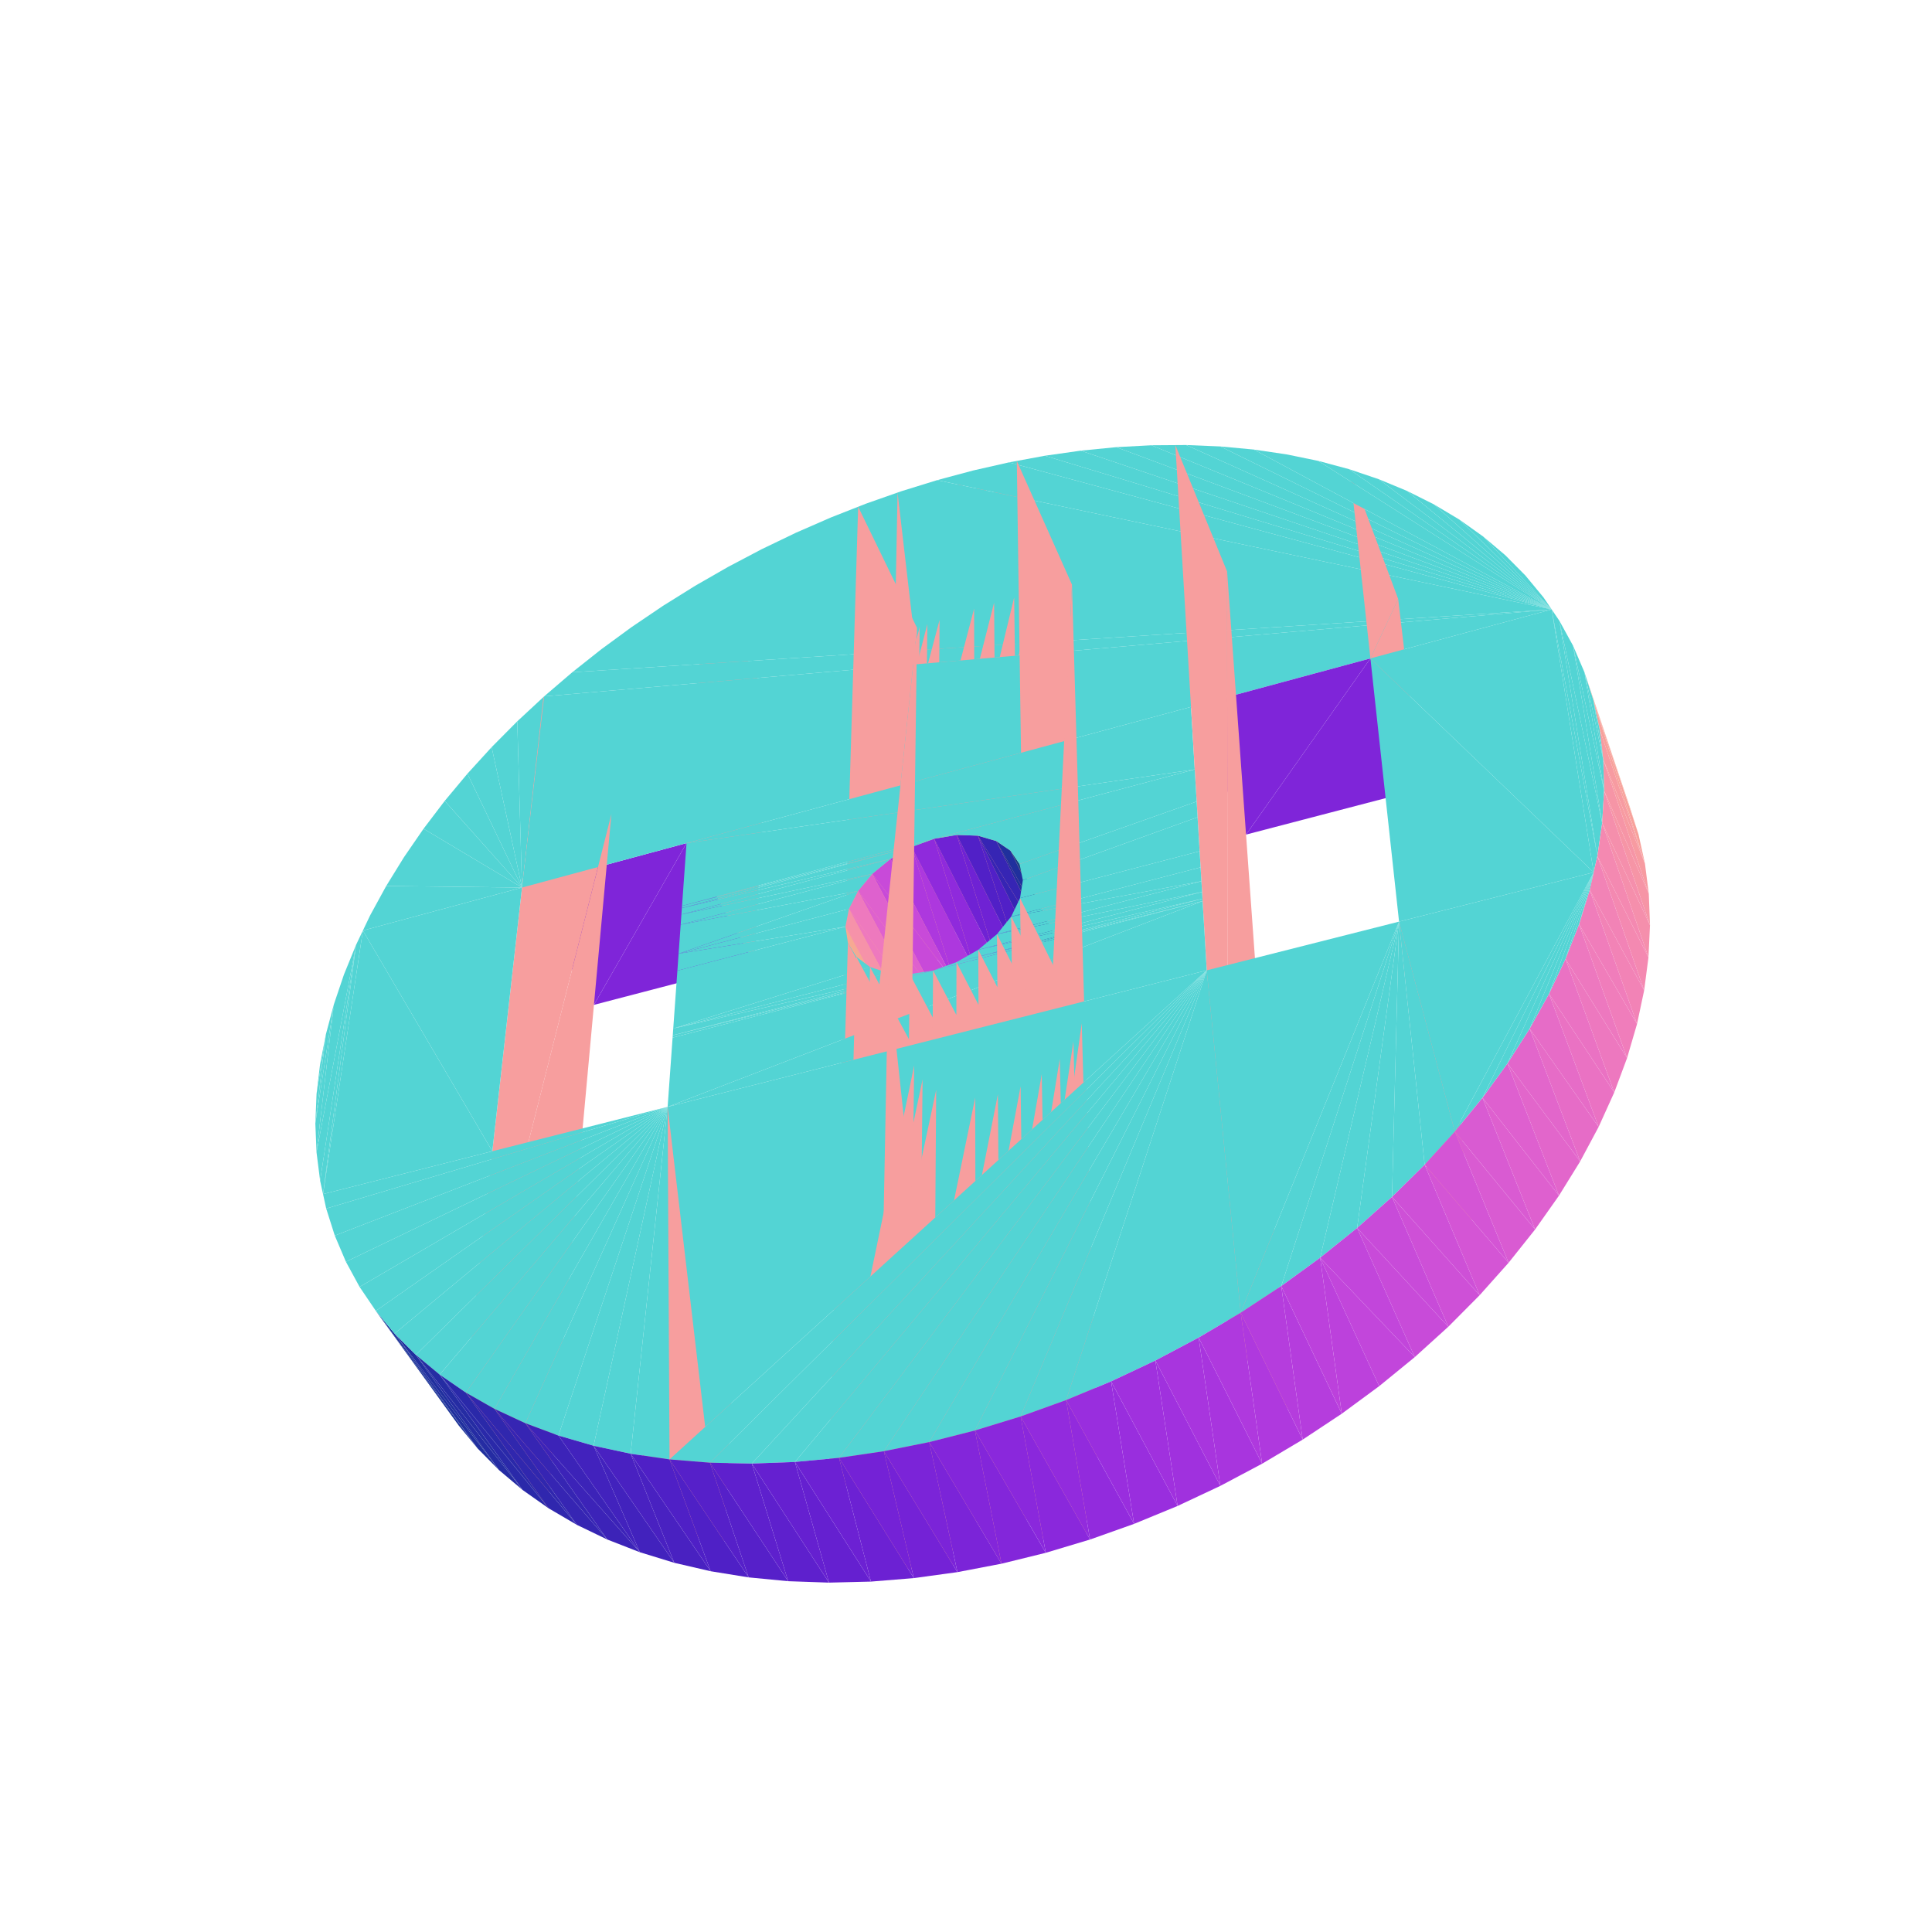
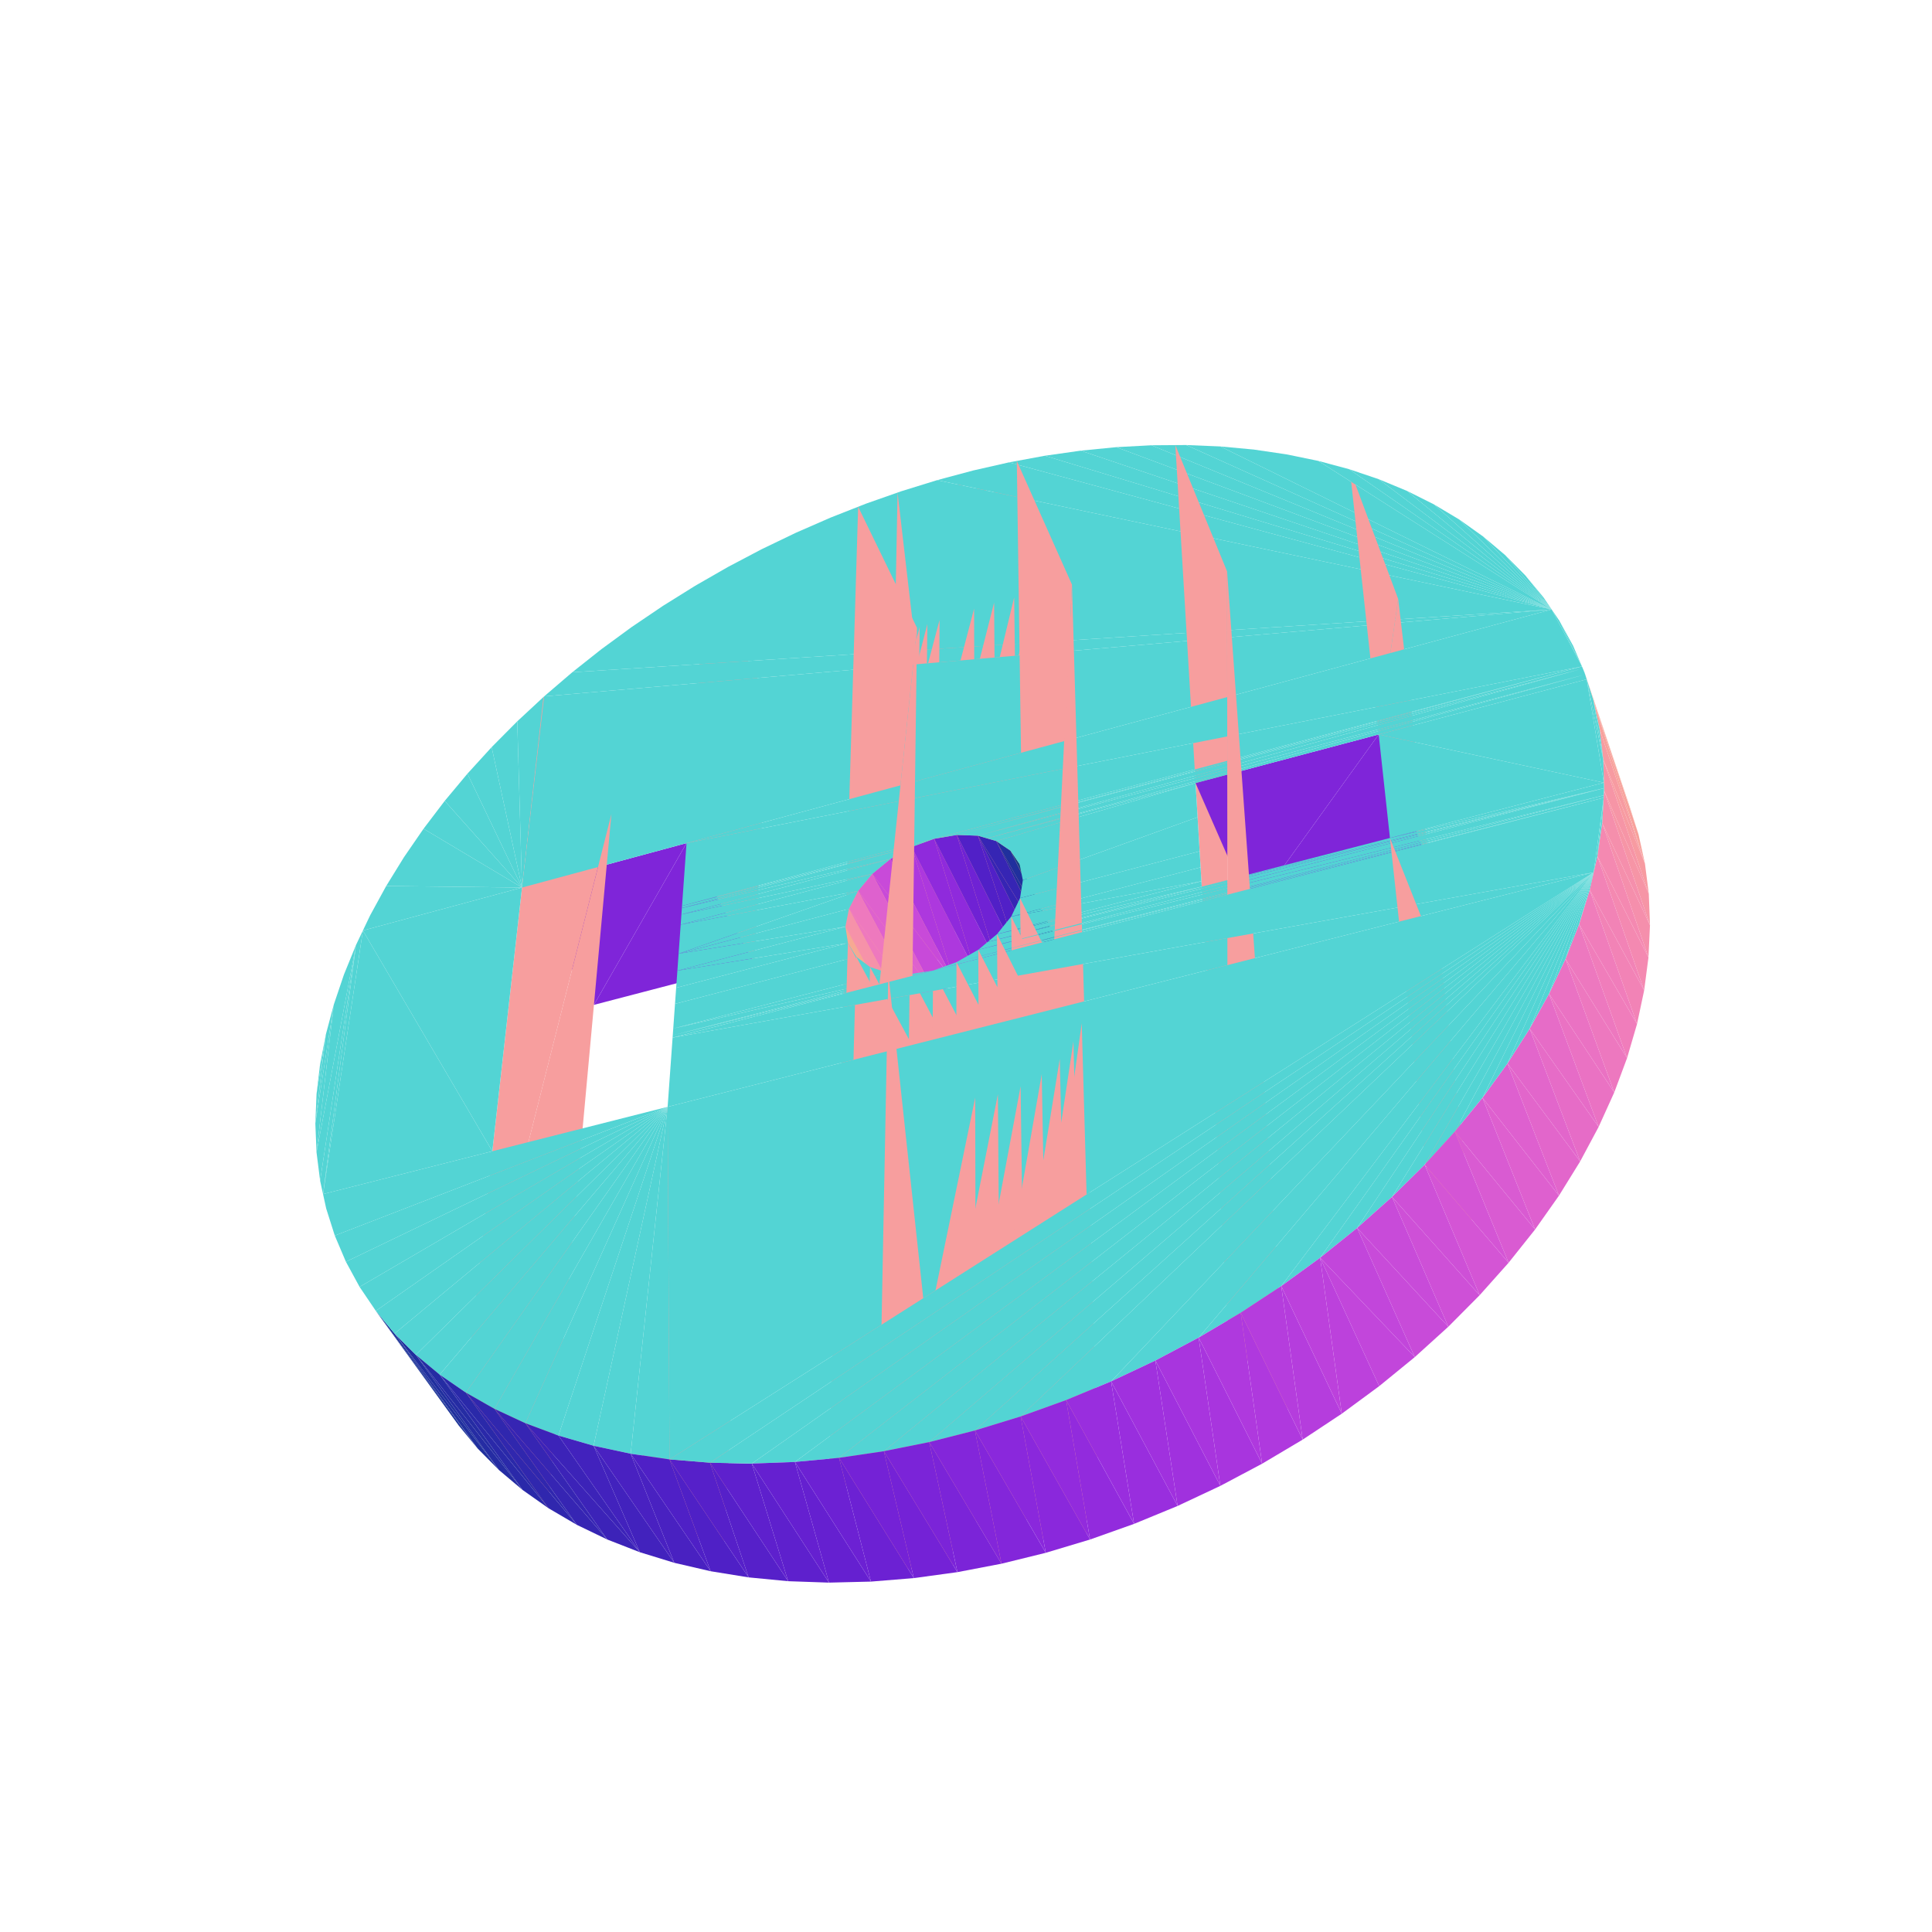
<svg xmlns="http://www.w3.org/2000/svg" viewBox="-250 -250 500 500" width="500" height="500">
  <path d="M-67.445,-99.917L-54.748,-0.789L-51.153,-69.102zM-17.711,-122.527L-2.985,4.144L-2.713,-91z" style="fill:rgb(247,158,158)" />
  <path d="M-116.134,-63.319L-114.903,-20.303L-109.173,-69.782z" style="fill:rgb(83,212,212)" />
  <path d="M-24.257,-23.839L-6.838,-89.577L-21.94,-121.04zM-27.926,-19.432L-10,-88.487L-25.18,-119.901zM-14.08,-30.809L2.099,-92.493L-12.78,-124.095z" style="fill:rgb(247,158,158)" />
  <path d="M-122.759,-56.644L-114.903,-20.303L-116.134,-63.319z" style="fill:rgb(83,212,212)" />
  <path d="M-30.297,-14.778L-11.986,-87.746L-27.217,-119.13zM-8.236,-32.924L7.275,-94.055L-7.478,-125.737zM-2.384,-33.92L12.466,-95.397L-2.163,-127.163z" style="fill:rgb(247,158,158)" />
  <path d="M-129.024,-49.775L-114.903,-20.303L-122.759,-56.644z" style="fill:rgb(83,212,212)" />
  <path d="M3.094,-33.724L17.316,-96.61L2.803,-128.454z" style="fill:rgb(247,158,158)" />
  <path d="M-134.908,-42.727L-114.903,-20.303L-129.024,-49.775z" style="fill:rgb(83,212,212)" />
  <path d="M7.833,-32.339L21.495,-97.511L7.079,-129.423zM-54.748,-0.789L-67.445,-99.917L-72.326,-31.802z" style="fill:rgb(247,158,158)" />
  <path d="M-140.388,-35.52L-114.903,-20.303L-134.908,-42.727z" style="fill:rgb(83,212,212)" />
  <path d="M11.511,-29.844L24.71,-98.204L10.369,-130.168zM13.864,-26.394L26.735,-98.584L12.441,-130.582z" style="fill:rgb(247,158,158)" />
  <path d="M-145.444,-28.171L-114.903,-20.303L-140.388,-35.52zM-61.567,-103.29L151.575,-92.273L-52.869,-107.87zM-52.869,-107.87L151.575,-92.273L-44.014,-112.129zM-70.085,-98.402L151.575,-92.273L-61.567,-103.29zM-44.014,-112.129L151.575,-92.273L-35.023,-116.056zM-78.399,-93.218L151.575,-92.273L-70.085,-98.402zM-35.023,-116.056L151.575,-92.273L-25.921,-119.64zM-150.054,-20.701L-114.903,-20.303L-145.444,-28.171zM-86.487,-87.75L151.575,-92.273L-78.399,-93.218zM-25.921,-119.64L151.575,-92.273L-16.732,-122.871zM-94.327,-82.013L151.575,-92.273L-86.487,-87.75zM-16.732,-122.871L151.575,-92.273L-7.478,-125.737zM-101.896,-76.018L151.575,-92.273L-94.327,-82.013z" style="fill:rgb(83,212,212)" />
  <path d="M-72.326,-31.802L-96.29,10.058L-54.748,-0.789z" style="fill:rgb(127,37,217)" />
  <path d="M-7.478,-125.737L151.575,-92.273L1.815,-128.23zM-154.195,-13.131L-114.903,-20.303L-150.054,-20.701zM-109.173,-69.782L151.575,-92.273L-101.896,-76.018zM1.815,-128.23L151.575,-92.273L11.123,-130.339zM-114.903,-20.303L-154.195,-13.131L-156.081,-9.182z" style="fill:rgb(83,212,212)" />
  <path d="M2.099,-92.493L-14.08,-30.809L2.306,1.132z" style="fill:rgb(247,158,158)" />
  <path d="M11.123,-130.339L151.575,-92.273L20.419,-132.055z" style="fill:rgb(83,212,212)" />
  <path d="M-6.838,-89.577L-24.257,-23.839L-7.539,7.948zM7.275,-94.055L-8.236,-32.924L7.991,-0.892z" style="fill:rgb(247,158,158)" />
  <path d="M-96.29,10.058L-72.326,-31.802L-114.903,-20.303z" style="fill:rgb(127,37,217)" />
  <path d="M-10,-88.487L-27.926,-19.432L-11.058,12.301z" style="fill:rgb(247,158,158)" />
  <path d="M20.419,-132.055L151.575,-92.273L29.68,-133.37z" style="fill:rgb(83,212,212)" />
  <path d="M12.466,-95.397L-2.384,-33.92L13.699,-1.795zM-11.986,-87.746L-30.297,-14.778L-13.302,16.92z" style="fill:rgb(247,158,158)" />
  <path d="M29.68,-133.37L151.575,-92.273L38.877,-134.275z" style="fill:rgb(83,212,212)" />
  <path d="M17.316,-96.61L3.094,-33.724L19.06,-1.512z" style="fill:rgb(247,158,158)" />
  <path d="M38.877,-134.275L151.575,-92.273L47.984,-134.763z" style="fill:rgb(83,212,212)" />
  <path d="M21.495,-97.511L7.833,-32.339L23.716,-0.05zM-2.985,4.144L-17.711,-122.527L-19.539,-27.714zM-129.602,110.289L-91.765,-39.337L-109.352,-69.616z" style="fill:rgb(247,158,158)" />
  <path d="M47.984,-134.763L151.575,-92.273L56.973,-134.826z" style="fill:rgb(83,212,212)" />
  <path d="M24.71,-98.204L11.511,-29.844L27.349,2.505z" style="fill:rgb(247,158,158)" />
  <path d="M56.973,-134.826L151.575,-92.273L65.816,-134.459zM-109.173,-69.782L-114.903,-20.303L151.575,-92.273z" style="fill:rgb(83,212,212)" />
  <path d="M26.735,-98.584L13.864,-26.394L29.702,5.995z" style="fill:rgb(247,158,158)" />
-   <path d="M65.816,-134.459L151.575,-92.273L74.484,-133.655z" style="fill:rgb(83,212,212)" />
-   <path d="M104.66,-79.602L111.849,-94.987L99.336,-128.512z" style="fill:rgb(247,158,158)" />
-   <path d="M-160.99,2.223L-168.086,48.211L-157.847,-5.482zM-157.847,-5.482L-166.398,59.032L-156.081,-9.182zM74.484,-133.655L151.575,-92.273L82.948,-132.409zM-163.603,9.96L-168.086,48.211L-160.99,2.223zM82.948,-132.409L151.575,-92.273L91.176,-130.718zM-165.668,17.705L-168.39,40.711L-163.603,9.96z" style="fill:rgb(83,212,212)" />
-   <path d="M111.849,-94.987L104.66,-79.602L117.663,-45.809z" style="fill:rgb(247,158,158)" />
+   <path d="M65.816,-134.459L151.575,-92.273L74.484,-133.655zM-160.99,2.223L-168.086,48.211L-157.847,-5.482zM-157.847,-5.482L-166.398,59.032L-156.081,-9.182zM74.484,-133.655L151.575,-92.273L82.948,-132.409zM-163.603,9.96L-168.086,48.211L-160.99,2.223zM82.948,-132.409L151.575,-92.273L91.176,-130.718zM-165.668,17.705L-168.39,40.711L-163.603,9.96z" style="fill:rgb(83,212,212)" />
+   <path d="M106.802,-59.923L111.849,-94.987L99.336,-128.512z" style="fill:rgb(247,158,158)" />
  <path d="M-156.081,-9.182L-122.584,47.937L-114.903,-20.303z" style="fill:rgb(83,212,212)" />
  <path d="M-35.368,127.521L-12.664,-87.483L-27.912,-118.856z" style="fill:rgb(247,158,158)" />
  <path d="M-168.078,33.108L-165.668,17.705L-167.165,25.429zM91.176,-130.718L151.575,-92.273L99.139,-128.578z" style="fill:rgb(83,212,212)" />
  <path d="M-14.08,-30.809L-2.985,4.144L2.306,1.132z" style="fill:rgb(173,56,222)" />
  <path d="M-8.236,-32.924L2.306,1.132L7.991,-0.892z" style="fill:rgb(143,42,220)" />
  <path d="M-2.985,4.144L-24.257,-23.839L-7.539,7.948z" style="fill:rgb(200,74,217)" />
  <path d="M-2.384,-33.92L7.991,-0.892L13.699,-1.795z" style="fill:rgb(111,34,212)" />
  <path d="M-165.668,17.705L-168.078,33.108L-168.39,40.711z" style="fill:rgb(83,212,212)" />
  <path d="M-7.539,7.948L-27.926,-19.432L-11.058,12.301z" style="fill:rgb(222,97,206)" />
  <path d="M99.139,-128.578L151.575,-92.273L106.805,-125.989z" style="fill:rgb(83,212,212)" />
  <path d="M3.094,-33.724L13.699,-1.795L19.06,-1.512z" style="fill:rgb(81,32,199)" />
  <path d="M-163.603,9.96L-168.39,40.711L-168.086,48.211zM-157.847,-5.482L-168.086,48.211L-167.153,55.575z" style="fill:rgb(83,212,212)" />
  <path d="M-11.058,12.301L-30.297,-14.778L-13.302,16.92z" style="fill:rgb(238,121,190)" />
  <path d="M23.716,-0.05L3.094,-33.724L19.06,-1.512z" style="fill:rgb(54,37,180)" />
  <path d="M106.805,-125.989L151.575,-92.273L114.142,-122.948z" style="fill:rgb(83,212,212)" />
-   <path d="M104.66,-79.602L72.475,-34.009L117.663,-45.809z" style="fill:rgb(127,37,217)" />
  <path d="M16.707,115.654L27.427,-98.703L13.148,-130.713z" style="fill:rgb(247,158,158)" />
  <path d="M-51.153,-69.102L-58.336,67.394L-63.058,157.125z" style="fill:rgb(255,127,127)" />
+   <path d="M111.849,-94.987L106.802,-59.923L119.997,-26.064z" style="fill:rgb(247,158,158)" />
  <path d="M-14.08,-30.809L-73.49,-15.563L-73.53,-15zM-157.847,-5.482L-167.153,55.575L-166.398,59.032z" style="fill:rgb(83,212,212)" />
  <path d="M-13.302,16.92L-31.201,-10.184L-14.111,21.502z" style="fill:rgb(246,146,169)" />
  <path d="M-2.985,4.144L-14.08,-30.809L-19.539,-27.714z" style="fill:rgb(173,56,222)" />
  <path d="M2.306,1.132L-8.236,-32.924L-14.08,-30.809z" style="fill:rgb(143,42,220)" />
-   <path d="M59.197,-50.866L-72.326,-31.802L-73.49,-15.563zM-19.539,-27.714L-73.53,-15L-73.648,-13.347z" style="fill:rgb(83,212,212)" />
+   <path d="M-19.539,-27.714L-73.53,-15L-73.648,-13.347z" style="fill:rgb(83,212,212)" />
  <path d="M-24.257,-23.839L-2.985,4.144L-19.539,-27.714z" style="fill:rgb(200,74,217)" />
  <path d="M27.349,2.505L7.833,-32.339L23.716,-0.05z" style="fill:rgb(32,48,157)" />
  <path d="M7.991,-0.892L-2.384,-33.92L-8.236,-32.924z" style="fill:rgb(111,34,212)" />
  <path d="M-27.926,-19.432L-7.539,7.948L-24.257,-23.839z" style="fill:rgb(222,97,206)" />
  <path d="M-24.257,-23.839L-73.648,-13.347L-73.838,-10.707z" style="fill:rgb(83,212,212)" />
  <path d="M-31.201,-10.184L-13.413,25.739L-14.111,21.502z" style="fill:rgb(246,169,146)" />
  <path d="M114.142,-122.948L151.575,-92.273L121.117,-119.458z" style="fill:rgb(83,212,212)" />
  <path d="M13.699,-1.795L3.094,-33.724L-2.384,-33.92z" style="fill:rgb(81,32,199)" />
  <path d="M-156.081,-9.182L-166.398,59.032L-122.584,47.937z" style="fill:rgb(83,212,212)" />
-   <path d="M72.475,-34.009L104.66,-79.602L58.228,-67.062z" style="fill:rgb(127,37,217)" />
  <path d="M29.702,5.995L11.511,-29.844L27.349,2.505z" style="fill:rgb(16,64,133)" />
  <path d="M-73.53,-15L-19.539,-27.714L-14.08,-30.809zM-73.49,-15.563L-14.08,-30.809L-8.236,-32.924z" style="fill:rgb(83,212,212)" />
  <path d="M-30.297,-14.778L-11.058,12.301L-27.926,-19.432z" style="fill:rgb(238,121,190)" />
-   <path d="M-27.926,-19.432L-73.838,-10.707L-74.086,-7.245zM-72.326,-31.802L59.197,-50.866L58.228,-67.062zM-73.648,-13.347L-24.257,-23.839L-19.539,-27.714zM121.117,-119.458L151.575,-92.273L127.7,-115.52zM-74.377,-3.185L-27.926,-19.432L-74.086,-7.245z" style="fill:rgb(83,212,212)" />
+   <path d="M-27.926,-19.432L-73.838,-10.707L-74.086,-7.245zM-73.648,-13.347L-24.257,-23.839L-19.539,-27.714zM121.117,-119.458L151.575,-92.273L127.7,-115.52zM-74.377,-3.185L-27.926,-19.432L-74.086,-7.245z" style="fill:rgb(83,212,212)" />
  <path d="M3.094,-33.724L23.716,-0.05L7.833,-32.339z" style="fill:rgb(54,37,180)" />
-   <path d="M-73.838,-10.707L-27.926,-19.432L-24.257,-23.839z" style="fill:rgb(83,212,212)" />
+   <path d="M-73.838,-10.707L-27.926,-19.432L-24.257,-23.839zM159.41,-77.53L-72.326,-31.802L-73.49,-15.563z" style="fill:rgb(83,212,212)" />
  <path d="M-31.201,-10.184L-13.302,16.92L-30.297,-14.778z" style="fill:rgb(246,146,169)" />
  <path d="M67.721,91.726L67.574,-102.106L54.179,-134.807z" style="fill:rgb(247,158,158)" />
  <path d="M7.833,-32.339L27.349,2.505L11.511,-29.844z" style="fill:rgb(32,48,157)" />
  <path d="M127.7,-115.52L151.575,-92.273L133.856,-111.139zM-27.926,-19.432L-74.377,-3.185L-30.297,-14.778zM-31.201,-10.184L-74.377,-3.185L-74.691,1.208z" style="fill:rgb(83,212,212)" />
  <path d="M-13.413,25.739L-31.201,-10.184L-30.558,-5.956z" style="fill:rgb(246,169,146)" />
  <path d="M-91.765,-39.337L-129.602,110.289L-108.212,140.213z" style="fill:rgb(247,158,158)" />
  <path d="M-74.377,-3.185L-31.201,-10.184L-30.297,-14.778z" style="fill:rgb(83,212,212)" />
  <path d="M11.511,-29.844L29.702,5.995L13.864,-26.394z" style="fill:rgb(16,64,133)" />
-   <path d="M-2.384,-33.92L59.197,-50.866L-8.236,-32.924zM-30.558,-5.956L-74.691,1.208L-75.009,5.638zM133.856,-111.139L151.575,-92.273L139.554,-106.32zM3.094,-33.724L59.23,-50.305L-2.384,-33.92zM-74.691,1.208L-30.558,-5.956L-31.201,-10.184zM-28.392,-2.388L-75.009,5.638L-75.307,9.8zM7.833,-32.339L59.329,-48.656L3.094,-33.724zM59.197,-50.866L-2.384,-33.92L59.23,-50.305zM139.554,-106.32L151.575,-92.273L144.761,-101.073zM-75.009,5.638L-28.392,-2.388L-30.558,-5.956zM59.23,-50.305L3.094,-33.724L59.329,-48.656zM11.511,-29.844L59.486,-46.02L7.833,-32.339zM-24.832,0.266L-75.307,9.8L-75.565,13.401zM59.329,-48.656L7.833,-32.339L59.486,-46.02zM-75.764,16.181L-24.832,0.266L-75.565,13.401zM144.761,-101.073L151.575,-92.273L149.445,-95.406zM-75.307,9.8L-24.832,0.266L-28.392,-2.388zM13.864,-26.394L59.693,-42.565L11.511,-29.844zM-165.58,62.773L-77.217,36.45L-166.398,59.032zM59.486,-46.02L11.511,-29.844L59.693,-42.565zM-14.539,2.12L-75.764,16.181L-75.89,17.936z" style="fill:rgb(83,212,212)" />
-   <path d="M77.386,34.242L67.574,-102.106L83.882,124.501z" style="fill:rgb(127,127,127)" />
-   <path d="M-8.515,1.166L-75.89,17.936L-75.933,18.536zM-24.832,0.266L-75.764,16.181L-20.108,1.809zM14.715,-22.21L59.935,-38.511L13.864,-26.394zM-77.217,36.45L-165.58,62.773L-163.358,69.773zM59.693,-42.565L13.864,-26.394L59.935,-38.511z" style="fill:rgb(83,212,212)" />
+   <path d="M-30.558,-5.956L-74.691,1.208L-75.009,5.638zM133.856,-111.139L151.575,-92.273L139.554,-106.32z" style="fill:rgb(83,212,212)" />
+   <path d="M106.802,-59.923L73.897,-14.252L119.997,-26.064z" style="fill:rgb(127,37,217)" />
+   <path d="M-74.691,1.208L-30.558,-5.956L-31.201,-10.184zM-28.392,-2.388L-75.009,5.638L-75.307,9.8zM-72.326,-31.802L159.41,-77.53L151.575,-92.273zM7.833,-32.339L59.407,-47.354L5.434,-33.04zM139.554,-106.32L151.575,-92.273L144.761,-101.073zM-75.009,5.638L-28.392,-2.388L-30.558,-5.956z" style="fill:rgb(83,212,212)" />
+   <path d="M73.897,-14.252L106.802,-59.923L59.407,-47.354z" style="fill:rgb(127,37,217)" />
+   <path d="M-2.384,-33.92L159.41,-77.53L-8.236,-32.924zM11.511,-29.844L59.486,-46.02L7.833,-32.339zM-24.832,0.266L-75.307,9.8L-75.565,13.401zM3.094,-33.724L159.634,-77.006L-2.384,-33.92zM-75.764,16.181L-24.832,0.266L-75.565,13.401zM59.407,-47.354L7.833,-32.339L59.486,-46.02zM144.761,-101.073L151.575,-92.273L149.445,-95.406zM-75.307,9.8L-24.832,0.266L-28.392,-2.388zM5.434,-33.04L160.238,-75.449L3.094,-33.724zM13.864,-26.394L59.693,-42.565L11.511,-29.844zM-165.58,62.773L-77.217,36.45L-166.398,59.032zM59.486,-46.02L11.511,-29.844L59.693,-42.565zM-14.539,2.12L-75.764,16.181L-75.89,17.936zM-8.515,1.166L-75.89,17.936L-75.933,18.536zM-24.832,0.266L-75.764,16.181L-20.108,1.809zM14.715,-22.21L59.935,-38.511L13.864,-26.394zM-77.217,36.45L-165.58,62.773L-163.358,69.773zM59.693,-42.565L13.864,-26.394L59.935,-38.511z" style="fill:rgb(83,212,212)" />
  <path d="M160.054,-76.026L174.046,-34.071L171.735,-41.31z" style="fill:rgb(246,166,149)" />
  <path d="M-75.764,16.181L-14.539,2.12L-20.108,1.809zM-75.89,17.936L-8.515,1.166L-14.539,2.12z" style="fill:rgb(83,212,212)" />
  <path d="M-126.387,124.868L-152.741,89.251L-131.259,118.951z" style="fill:rgb(28,51,152)" />
-   <path d="M59.935,-38.511L14.715,-22.21L60.197,-34.123zM-77.217,36.45L-163.358,69.773L-160.48,76.542zM60.462,-29.697L14.715,-22.21L13.985,-17.574zM14.715,-22.21L60.462,-29.697L60.197,-34.123z" style="fill:rgb(83,212,212)" />
+   <path d="M159.41,-77.53L-2.384,-33.92L159.634,-77.006zM59.935,-38.511L14.715,-22.21L60.197,-34.123zM-77.217,36.45L-163.358,69.773L-160.48,76.542zM60.462,-29.697L14.715,-22.21L13.985,-17.574zM151.575,-92.273L159.41,-77.53L153.575,-89.332zM159.634,-77.006L3.094,-33.724L160.238,-75.449zM14.715,-22.21L60.462,-29.697L60.197,-34.123zM160.238,-75.449L5.434,-33.04L160.636,-74.2z" style="fill:rgb(83,212,212)" />
  <path d="M162.347,-68.832L175.711,-26.516L174.046,-34.071z" style="fill:rgb(247,161,155)" />
-   <path d="M60.711,-25.538L13.985,-17.574L11.705,-12.806zM-77.217,36.45L61.233,-16.804L-75.933,18.536zM-77.217,36.45L-160.48,76.542L-156.941,83.046zM13.985,-17.574L60.711,-25.538L60.462,-29.697z" style="fill:rgb(83,212,212)" />
+   <path d="M60.711,-25.538L13.985,-17.574L11.705,-12.806zM153.575,-89.332L159.41,-77.53L157.121,-82.866zM-77.217,36.45L-160.48,76.542L-156.941,83.046zM13.985,-17.574L60.711,-25.538L60.462,-29.697z" style="fill:rgb(83,212,212)" />
  <path d="M-120.886,130.427L-147.882,95.124L-126.387,124.868z" style="fill:rgb(32,47,158)" />
  <path d="M60.926,-21.938L11.705,-12.806L8.02,-8.24z" style="fill:rgb(83,212,212)" />
  <path d="M174.046,-34.071L160.054,-76.026L162.347,-68.832z" style="fill:rgb(246,166,149)" />
-   <path d="M61.092,-19.159L8.02,-8.24L3.184,-4.206z" style="fill:rgb(83,212,212)" />
+   <path d="M61.01,-20.536L8.02,-8.24L5.579,-6.203z" style="fill:rgb(83,212,212)" />
  <path d="M-77.217,36.45L-63.058,157.125L-58.336,67.394z" style="fill:rgb(247,158,158)" />
-   <path d="M11.705,-12.806L60.926,-21.938L60.711,-25.538zM61.233,-16.804L-2.462,-0.993L-8.515,1.166zM61.197,-17.404L3.184,-4.206L-2.462,-0.993zM-77.217,36.45L-156.941,83.046L-152.741,89.251z" style="fill:rgb(83,212,212)" />
+   <path d="M11.705,-12.806L60.926,-21.938L60.711,-25.538zM-77.217,36.45L-156.941,83.046L-152.741,89.251z" style="fill:rgb(83,212,212)" />
  <path d="M-152.741,89.251L-126.387,124.868L-147.882,95.124z" style="fill:rgb(28,51,152)" />
-   <path d="M8.02,-8.24L61.092,-19.159L60.926,-21.938z" style="fill:rgb(83,212,212)" />
+   <path d="M8.02,-8.24L61.01,-20.536L60.926,-21.938z" style="fill:rgb(83,212,212)" />
  <path d="M175.711,-26.516L164.912,-53.473L176.708,-18.669z" style="fill:rgb(247,155,161)" />
-   <path d="M104.66,-79.602L162.444,-24.236L151.575,-92.273z" style="fill:rgb(83,212,212)" />
+   <path d="M159.634,-77.006L160.238,-75.449L160.054,-76.026z" style="fill:rgb(83,212,212)" />
  <path d="M-12.664,-87.483L-35.368,127.521L-15.931,158.61z" style="fill:rgb(247,158,158)" />
  <path d="M-114.764,135.594L-142.37,100.63L-120.886,130.427z" style="fill:rgb(37,44,163)" />
-   <path d="M3.184,-4.206L61.197,-17.404L61.092,-19.159z" style="fill:rgb(83,212,212)" />
  <path d="M-20.108,1.809L-3.421,157.033L-3.069,33.662z" style="fill:rgb(247,158,158)" />
-   <path d="M-77.217,36.45L-152.741,89.251L-147.882,95.124zM-2.462,-0.993L61.233,-16.804L61.197,-17.404z" style="fill:rgb(83,212,212)" />
+   <path d="M-77.217,36.45L-152.741,89.251L-147.882,95.124z" style="fill:rgb(83,212,212)" />
  <path d="M175.711,-26.516L162.347,-68.832L163.974,-61.305z" style="fill:rgb(247,161,155)" />
-   <path d="M151.575,-92.273L163.401,-28.437L153.575,-89.332zM153.575,-89.332L164.641,-37.006L157.121,-82.866z" style="fill:rgb(83,212,212)" />
+   <path d="M165.121,-46.022L5.579,-6.203L3.184,-4.206z" style="fill:rgb(83,212,212)" />
  <path d="M-34.496,127.439L-13.413,25.739L-30.558,-5.956z" style="fill:rgb(247,158,158)" />
+   <path d="M162.444,-24.236L-75.933,18.536L-77.217,36.45zM165.031,-43.548L-2.462,-0.993L-8.515,1.166zM165.069,-44.182L3.184,-4.206L-2.462,-0.993z" style="fill:rgb(83,212,212)" />
  <path d="M-147.882,95.124L-120.886,130.427L-142.37,100.63z" style="fill:rgb(32,47,158)" />
+   <path d="M106.802,-59.923L165.081,-47.446L160.636,-74.2z" style="fill:rgb(83,212,212)" />
  <path d="M176.708,-18.669L165.14,-45.363L177.016,-10.56z" style="fill:rgb(246,149,166)" />
-   <path d="M-77.217,36.45L-147.882,95.124L-142.37,100.63zM157.121,-82.866L165.14,-45.363L160.054,-76.026z" style="fill:rgb(83,212,212)" />
+   <path d="M-77.217,36.45L-147.882,95.124L-142.37,100.63z" style="fill:rgb(83,212,212)" />
  <path d="M164.912,-53.473L175.711,-26.516L163.974,-61.305z" style="fill:rgb(247,155,161)" />
-   <path d="M61.233,-16.804L-77.217,36.45L62.304,1.121z" style="fill:rgb(83,212,212)" />
  <path d="M-31.933,127.149L-11.237,29.34L-28.392,-2.388z" style="fill:rgb(247,158,158)" />
  <path d="M-108.037,140.336L-136.213,105.737L-114.764,135.594z" style="fill:rgb(42,41,169)" />
-   <path d="M160.054,-76.026L164.912,-53.473L162.347,-68.832z" style="fill:rgb(83,212,212)" />
-   <path d="M-27.843,126.545L-7.713,32.047L-24.832,0.266zM27.427,-98.703L16.707,115.654L34.593,147.542z" style="fill:rgb(247,158,158)" />
+   <path d="M5.579,-6.203L165.121,-46.022L61.01,-20.536zM160.636,-74.2L164.912,-53.473L162.347,-68.832z" style="fill:rgb(83,212,212)" />
+   <path d="M-27.843,126.545L-7.713,32.047L-24.832,0.266z" style="fill:rgb(247,158,158)" />
+   <path d="M165.081,-47.446L106.802,-59.923L109.718,-33.13z" style="fill:rgb(83,212,212)" />
+   <path d="M27.427,-98.703L16.707,115.654L34.593,147.542z" style="fill:rgb(247,158,158)" />
  <path d="M-77.217,36.45L-142.37,100.63L-136.213,105.737z" style="fill:rgb(83,212,212)" />
  <path d="M-142.37,100.63L-114.764,135.594L-136.213,105.737z" style="fill:rgb(37,44,163)" />
  <path d="M177.016,-10.56L164.641,-37.006L176.62,-2.221z" style="fill:rgb(245,143,172)" />
  <path d="M165.14,-45.363L176.708,-18.669L164.912,-53.473z" style="fill:rgb(246,149,166)" />
  <path d="M-100.722,144.623L-129.425,110.411L-108.037,140.336z" style="fill:rgb(48,39,174)" />
  <path d="M162.347,-68.832L164.912,-53.473L163.974,-61.305z" style="fill:rgb(83,212,212)" />
-   <path d="M15.81,115.978L29.952,14.817L13.985,-17.574zM-16.246,124.566L2.379,34.059L-14.539,2.12z" style="fill:rgb(247,158,158)" />
-   <path d="M-77.217,36.45L-136.213,105.737L-129.425,110.411zM160.054,-76.026L165.14,-45.363L164.912,-53.473z" style="fill:rgb(83,212,212)" />
+   <path d="M15.81,115.978L29.952,14.817L13.985,-17.574z" style="fill:rgb(247,158,158)" />
+   <path d="M61.01,-20.536L165.121,-46.022L109.718,-33.13z" style="fill:rgb(83,212,212)" />
+   <path d="M-16.246,124.566L2.379,34.059L-14.539,2.12z" style="fill:rgb(247,158,158)" />
+   <path d="M-77.217,36.45L-136.213,105.737L-129.425,110.411zM3.184,-4.206L165.069,-44.182L165.121,-46.022zM160.636,-74.2L165.081,-47.446L164.912,-53.473z" style="fill:rgb(83,212,212)" />
  <path d="M13.181,116.874L27.795,19.549L11.705,-12.806z" style="fill:rgb(247,158,158)" />
-   <path d="M162.444,-24.236L104.66,-79.602L112.074,-11.482z" style="fill:rgb(83,212,212)" />
-   <path d="M-9.512,123.212L8.252,33.198L-8.515,1.166zM67.574,-102.106L67.721,91.726L83.882,124.501zM9.002,118.156L24.265,24.055L8.02,-8.24zM-2.752,121.495L14.133,31.134L-2.462,-0.993zM3.565,119.825L19.601,28.012L3.184,-4.206z" style="fill:rgb(247,158,158)" />
-   <path d="M157.121,-82.866L164.641,-37.006L165.14,-45.363z" style="fill:rgb(83,212,212)" />
+   <path d="M-2.462,-0.993L165.031,-43.548L165.069,-44.182z" style="fill:rgb(83,212,212)" />
+   <path d="M-9.512,123.212L8.252,33.198L-8.515,1.166zM67.574,-102.106L67.721,91.726L83.882,124.501z" style="fill:rgb(247,158,158)" />
+   <path d="M-75.933,18.536L162.444,-24.236L165.031,-43.548z" style="fill:rgb(83,212,212)" />
+   <path d="M9.002,118.156L24.265,24.055L8.02,-8.24zM-2.752,121.495L14.133,31.134L-2.462,-0.993zM3.565,119.825L19.601,28.012L3.184,-4.206z" style="fill:rgb(247,158,158)" />
  <path d="M176.62,-2.221L163.401,-28.437L175.504,6.315z" style="fill:rgb(244,137,177)" />
  <path d="M-136.213,105.737L-108.037,140.336L-129.425,110.411z" style="fill:rgb(42,41,169)" />
  <path d="M-92.842,148.424L-122.024,114.619L-100.722,144.623z" style="fill:rgb(54,37,179)" />
  <path d="M-77.217,36.45L-129.425,110.411L-122.024,114.619z" style="fill:rgb(83,212,212)" />
  <path d="M164.641,-37.006L177.016,-10.56L165.14,-45.363z" style="fill:rgb(245,143,172)" />
-   <path d="M153.575,-89.332L163.401,-28.437L164.641,-37.006zM151.575,-92.273L162.444,-24.236L163.401,-28.437zM-77.217,36.45L-122.024,114.619L-114.03,118.333z" style="fill:rgb(83,212,212)" />
+   <path d="M109.718,-33.13L165.121,-46.022L165.081,-47.446zM-77.217,36.45L-122.024,114.619L-114.03,118.333z" style="fill:rgb(83,212,212)" />
  <path d="M175.504,6.315L161.409,-19.693L173.661,15.01z" style="fill:rgb(242,131,182)" />
  <path d="M-129.425,110.411L-100.722,144.623L-122.024,114.619z" style="fill:rgb(48,39,174)" />
  <path d="M-84.422,151.71L-114.03,118.333L-92.842,148.424z" style="fill:rgb(60,35,184)" />
  <path d="M163.401,-28.437L176.62,-2.221L164.641,-37.006z" style="fill:rgb(244,137,177)" />
-   <path d="M-77.217,36.45L-76.731,127.693L62.304,1.121zM-77.217,36.45L-114.03,118.333L-105.471,121.523z" style="fill:rgb(83,212,212)" />
-   <path d="M-63.058,157.125L-77.217,36.45L-83.682,126.679zM-13.413,25.739L-34.496,127.439L-15.083,158.541z" style="fill:rgb(247,158,158)" />
+   <path d="M165.121,-46.022L165.069,-44.182L165.14,-45.363zM-77.217,36.45L-114.03,118.333L-105.471,121.523z" style="fill:rgb(83,212,212)" />
+   <path d="M118.898,51.208L123.17,0.778L109.718,-33.13zM-63.058,157.125L-77.217,36.45L-83.682,126.679zM-13.413,25.739L-34.496,127.439L-15.083,158.541z" style="fill:rgb(247,158,158)" />
  <path d="M173.661,15.01L158.66,-10.812L171.082,23.825z" style="fill:rgb(240,125,187)" />
  <path d="M-11.237,29.34L-31.933,127.149L-12.59,158.288z" style="fill:rgb(247,158,158)" />
  <path d="M-122.024,114.619L-92.842,148.424L-114.03,118.333z" style="fill:rgb(54,37,179)" />
  <path d="M-77.217,36.45L-105.471,121.523L-96.378,124.162z" style="fill:rgb(83,212,212)" />
  <path d="M161.409,-19.693L175.504,6.315L163.401,-28.437z" style="fill:rgb(242,131,182)" />
  <path d="M-7.713,32.047L-27.843,126.545L-8.616,157.744z" style="fill:rgb(247,158,158)" />
  <path d="M-96.378,124.162L-84.422,151.71L-75.494,154.454z" style="fill:rgb(66,34,189)" />
-   <path d="M-77.217,36.45L-96.378,124.162L-86.784,126.226z" style="fill:rgb(83,212,212)" />
+   <path d="M-77.217,36.45L-76.731,127.693L162.444,-24.236zM165.031,-43.548L163.401,-28.437L164.641,-37.006zM-77.217,36.45L-96.378,124.162L-86.784,126.226z" style="fill:rgb(83,212,212)" />
  <path d="M171.082,23.825L155.152,-1.837L167.767,32.719z" style="fill:rgb(237,120,191)" />
  <path d="M2.379,34.059L-16.246,124.566L2.649,155.936z" style="fill:rgb(247,158,158)" />
+   <path d="M165.031,-43.548L162.444,-24.236L163.401,-28.437z" style="fill:rgb(83,212,212)" />
  <path d="M-114.03,118.333L-84.422,151.71L-105.471,121.523z" style="fill:rgb(60,35,184)" />
  <path d="M158.66,-10.812L173.661,15.01L161.409,-19.693z" style="fill:rgb(240,125,187)" />
  <path d="M8.252,33.198L-9.512,123.212L9.186,154.684z" style="fill:rgb(247,158,158)" />
  <path d="M-86.784,126.226L-75.494,154.454L-66.093,156.633z" style="fill:rgb(73,33,193)" />
  <path d="M14.133,31.134L-2.752,121.495L15.741,153.073zM29.952,14.817L15.81,115.978L33.725,147.851z" style="fill:rgb(247,158,158)" />
-   <path d="M-77.217,36.45L-86.784,126.226L-76.731,127.693z" style="fill:rgb(83,212,212)" />
-   <path d="M27.795,19.549L13.181,116.874L31.18,148.704zM19.601,28.012L3.565,119.825L21.865,151.501zM24.265,24.055L9.002,118.156L27.132,149.92zM118.898,51.208L125.73,22.434L112.074,-11.482z" style="fill:rgb(247,158,158)" />
+   <path d="M-76.731,127.693L-77.217,36.45L-86.784,126.226z" style="fill:rgb(83,212,212)" />
+   <path d="M27.795,19.549L13.181,116.874L31.18,148.704zM19.601,28.012L3.565,119.825L21.865,151.501zM24.265,24.055L9.002,118.156L27.132,149.92z" style="fill:rgb(247,158,158)" />
  <path d="M-84.422,151.71L-96.378,124.162L-105.471,121.523z" style="fill:rgb(66,34,189)" />
  <path d="M167.767,32.719L150.888,7.189L163.72,41.648z" style="fill:rgb(234,114,195)" />
-   <path d="M-3.421,157.033L-20.108,1.809L-22.498,125.756z" style="fill:rgb(247,158,158)" />
+   <path d="M123.17,0.778L118.898,51.208L133.124,84.98zM-3.421,157.033L-20.108,1.809L-22.498,125.756z" style="fill:rgb(247,158,158)" />
  <path d="M-76.731,127.693L-66.093,156.633L-56.257,158.226z" style="fill:rgb(79,32,198)" />
  <path d="M155.152,-1.837L171.082,23.825L158.66,-10.812z" style="fill:rgb(237,120,191)" />
  <path d="M163.72,41.648L145.875,16.22L158.946,50.567z" style="fill:rgb(230,108,199)" />
  <path d="M162.444,-24.236L158.66,-10.812L161.409,-19.693z" style="fill:rgb(83,212,212)" />
  <path d="M-75.494,154.454L-86.784,126.226L-96.378,124.162z" style="fill:rgb(73,33,193)" />
-   <path d="M125.73,22.434L118.898,51.208L133.124,84.98z" style="fill:rgb(247,158,158)" />
  <path d="M-66.263,128.546L-56.257,158.226L-46.031,159.213z" style="fill:rgb(86,32,201)" />
  <path d="M150.888,7.189L167.767,32.719L155.152,-1.837z" style="fill:rgb(234,114,195)" />
-   <path d="M62.304,1.121L71.09,89.733L112.074,-11.482zM162.444,-24.236L155.152,-1.837L158.66,-10.812z" style="fill:rgb(83,212,212)" />
+   <path d="M162.444,-24.236L155.152,-1.837L158.66,-10.812z" style="fill:rgb(83,212,212)" />
  <path d="M158.946,50.567L140.128,25.208L153.46,59.43z" style="fill:rgb(226,102,203)" />
-   <path d="M112.074,-11.482L126.511,42.863L162.444,-24.236z" style="fill:rgb(83,212,212)" />
  <path d="M-66.093,156.633L-76.731,127.693L-86.784,126.226z" style="fill:rgb(79,32,198)" />
-   <path d="M62.304,1.121L-76.731,127.693L-66.263,128.546z" style="fill:rgb(83,212,212)" />
  <path d="M-55.427,128.769L-46.031,159.213L-35.461,159.58z" style="fill:rgb(94,32,205)" />
  <path d="M162.444,-24.236L150.888,7.189L155.152,-1.837z" style="fill:rgb(83,212,212)" />
  <path d="M145.875,16.22L163.72,41.648L150.888,7.189z" style="fill:rgb(230,108,199)" />
  <path d="M153.46,59.43L133.666,34.105L147.279,68.188z" style="fill:rgb(222,96,207)" />
-   <path d="M62.304,1.121L-66.263,128.546L-55.427,128.769z" style="fill:rgb(83,212,212)" />
  <path d="M-56.257,158.226L-66.263,128.546L-76.731,127.693z" style="fill:rgb(86,32,201)" />
  <path d="M-44.277,128.352L-35.461,159.58L-24.599,159.315z" style="fill:rgb(101,32,208)" />
-   <path d="M162.444,-24.236L145.875,16.22L150.888,7.189zM62.304,1.121L-55.427,128.769L-44.277,128.352z" style="fill:rgb(83,212,212)" />
+   <path d="M162.444,-24.236L145.875,16.22L150.888,7.189z" style="fill:rgb(83,212,212)" />
  <path d="M147.279,68.188L126.511,42.863L140.426,76.793z" style="fill:rgb(217,91,210)" />
  <path d="M140.128,25.208L158.946,50.567L145.875,16.22z" style="fill:rgb(226,102,203)" />
-   <path d="M162.444,-24.236L140.128,25.208L145.875,16.22z" style="fill:rgb(83,212,212)" />
+   <path d="M162.444,-24.236L-76.731,127.693L-66.263,128.546zM162.444,-24.236L140.128,25.208L145.875,16.22z" style="fill:rgb(83,212,212)" />
  <path d="M-32.867,127.287L-24.599,159.315L-13.499,158.412z" style="fill:rgb(108,33,211)" />
-   <path d="M62.304,1.121L-44.277,128.352L-32.867,127.287z" style="fill:rgb(83,212,212)" />
  <path d="M-46.031,159.213L-55.427,128.769L-66.263,128.546z" style="fill:rgb(94,32,205)" />
+   <path d="M162.444,-24.236L-66.263,128.546L-55.427,128.769z" style="fill:rgb(83,212,212)" />
  <path d="M140.426,76.793L118.695,51.43L132.93,85.198z" style="fill:rgb(212,85,213)" />
-   <path d="M62.304,1.121L-32.867,127.287L-21.258,125.573z" style="fill:rgb(83,212,212)" />
  <path d="M133.666,34.105L153.46,59.43L140.128,25.208z" style="fill:rgb(222,96,207)" />
  <path d="M162.444,-24.236L133.666,34.105L140.128,25.208z" style="fill:rgb(83,212,212)" />
  <path d="M-21.258,125.573L-13.499,158.412L-2.217,156.868z" style="fill:rgb(116,34,214)" />
-   <path d="M62.304,1.121L-21.258,125.573L-9.512,123.212z" style="fill:rgb(83,212,212)" />
+   <path d="M162.444,-24.236L-55.427,128.769L-44.277,128.352z" style="fill:rgb(83,212,212)" />
  <path d="M132.93,85.198L110.252,59.759L124.823,93.355z" style="fill:rgb(206,80,215)" />
-   <path d="M126.511,42.863L112.074,-11.482L118.695,51.43z" style="fill:rgb(83,212,212)" />
  <path d="M-35.461,159.58L-44.277,128.352L-55.427,128.769z" style="fill:rgb(101,32,208)" />
  <path d="M162.444,-24.236L126.511,42.863L133.666,34.105z" style="fill:rgb(83,212,212)" />
  <path d="M-9.512,123.212L-2.217,156.868L9.186,154.684z" style="fill:rgb(123,36,216)" />
-   <path d="M62.304,1.121L-9.512,123.212L2.309,120.21z" style="fill:rgb(83,212,212)" />
  <path d="M126.511,42.863L147.279,68.188L133.666,34.105z" style="fill:rgb(217,91,210)" />
-   <path d="M112.074,-11.482L110.252,59.759L118.695,51.43z" style="fill:rgb(83,212,212)" />
+   <path d="M162.444,-24.236L-44.277,128.352L-32.867,127.287z" style="fill:rgb(83,212,212)" />
  <path d="M124.823,93.355L101.223,67.8L116.145,101.215z" style="fill:rgb(200,75,217)" />
-   <path d="M62.304,1.121L2.309,120.21L14.138,116.58z" style="fill:rgb(83,212,212)" />
+   <path d="M162.444,-24.236L118.695,51.43L126.511,42.863z" style="fill:rgb(83,212,212)" />
  <path d="M2.309,120.21L9.186,154.684L20.648,151.866z" style="fill:rgb(131,38,218)" />
-   <path d="M112.074,-11.482L101.223,67.8L110.252,59.759z" style="fill:rgb(83,212,212)" />
  <path d="M-24.599,159.315L-32.867,127.287L-44.277,128.352z" style="fill:rgb(108,33,211)" />
-   <path d="M62.304,1.121L14.138,116.58L25.909,112.338z" style="fill:rgb(83,212,212)" />
+   <path d="M162.444,-24.236L-32.867,127.287L-21.258,125.573z" style="fill:rgb(83,212,212)" />
  <path d="M116.145,101.215L91.652,75.506L106.938,108.733z" style="fill:rgb(194,70,219)" />
-   <path d="M62.304,1.121L25.909,112.338L37.555,107.504zM62.304,1.121L60.21,96.17L71.09,89.733zM62.304,1.121L37.555,107.504L49.01,102.105zM62.304,1.121L49.01,102.105L60.21,96.17zM112.074,-11.482L91.652,75.506L101.223,67.8z" style="fill:rgb(83,212,212)" />
+   <path d="M162.444,-24.236L110.252,59.759L118.695,51.43z" style="fill:rgb(83,212,212)" />
  <path d="M14.138,116.58L20.648,151.866L32.107,148.426z" style="fill:rgb(138,40,220)" />
  <path d="M118.695,51.43L140.426,76.793L126.511,42.863z" style="fill:rgb(212,85,213)" />
  <path d="M91.652,75.506L97.249,115.865L106.938,108.733z" style="fill:rgb(188,65,220)" />
-   <path d="M112.074,-11.482L81.59,82.831L91.652,75.506z" style="fill:rgb(83,212,212)" />
+   <path d="M162.444,-24.236L-21.258,125.573L-9.512,123.212z" style="fill:rgb(83,212,212)" />
  <path d="M25.909,112.338L32.107,148.426L43.5,144.377z" style="fill:rgb(146,43,221)" />
  <path d="M81.59,82.831L87.131,122.57L97.249,115.865z" style="fill:rgb(181,61,221)" />
+   <path d="M162.444,-24.236L101.223,67.8L110.252,59.759z" style="fill:rgb(83,212,212)" />
  <path d="M-13.499,158.412L-21.258,125.573L-32.867,127.287z" style="fill:rgb(116,34,214)" />
-   <path d="M112.074,-11.482L71.09,89.733L81.59,82.831z" style="fill:rgb(83,212,212)" />
  <path d="M37.555,107.504L43.5,144.377L54.761,139.741z" style="fill:rgb(153,46,222)" />
+   <path d="M162.444,-24.236L-9.512,123.212L2.309,120.21z" style="fill:rgb(83,212,212)" />
  <path d="M71.09,89.733L76.638,128.807L87.131,122.57z" style="fill:rgb(175,57,222)" />
  <path d="M49.01,102.105L54.761,139.741L65.827,134.542z" style="fill:rgb(160,49,222)" />
  <path d="M60.21,96.17L65.827,134.542L76.638,128.807z" style="fill:rgb(168,53,222)" />
+   <path d="M162.444,-24.236L91.652,75.506L101.223,67.8z" style="fill:rgb(83,212,212)" />
  <path d="M110.252,59.759L132.93,85.198L118.695,51.43z" style="fill:rgb(206,80,215)" />
+   <path d="M162.444,-24.236L2.309,120.21L14.138,116.58zM162.444,-24.236L81.59,82.831L91.652,75.506z" style="fill:rgb(83,212,212)" />
  <path d="M-2.217,156.868L-9.512,123.212L-21.258,125.573z" style="fill:rgb(123,36,216)" />
+   <path d="M162.444,-24.236L14.138,116.58L25.909,112.338zM162.444,-24.236L71.09,89.733L81.59,82.831zM162.444,-24.236L25.909,112.338L37.555,107.504zM162.444,-24.236L60.21,96.17L71.09,89.733z" style="fill:rgb(83,212,212)" />
  <path d="M101.223,67.8L124.823,93.355L110.252,59.759z" style="fill:rgb(200,75,217)" />
+   <path d="M162.444,-24.236L37.555,107.504L49.01,102.105zM162.444,-24.236L49.01,102.105L60.21,96.17z" style="fill:rgb(83,212,212)" />
  <path d="M9.186,154.684L2.309,120.21L-9.512,123.212z" style="fill:rgb(131,38,218)" />
  <path d="M91.652,75.506L116.145,101.215L101.223,67.8z" style="fill:rgb(194,70,219)" />
  <path d="M20.648,151.866L14.138,116.58L2.309,120.21z" style="fill:rgb(138,40,220)" />
  <path d="M97.249,115.865L91.652,75.506L81.59,82.831z" style="fill:rgb(188,65,220)" />
  <path d="M32.107,148.426L25.909,112.338L14.138,116.58z" style="fill:rgb(146,43,221)" />
  <path d="M87.131,122.57L81.59,82.831L71.09,89.733z" style="fill:rgb(181,61,221)" />
  <path d="M43.5,144.377L37.555,107.504L25.909,112.338z" style="fill:rgb(153,46,222)" />
  <path d="M76.638,128.807L71.09,89.733L60.21,96.17z" style="fill:rgb(175,57,222)" />
  <path d="M54.761,139.741L49.01,102.105L37.555,107.504z" style="fill:rgb(160,49,222)" />
  <path d="M65.827,134.542L60.21,96.17L49.01,102.105z" style="fill:rgb(168,53,222)" />
</svg>
